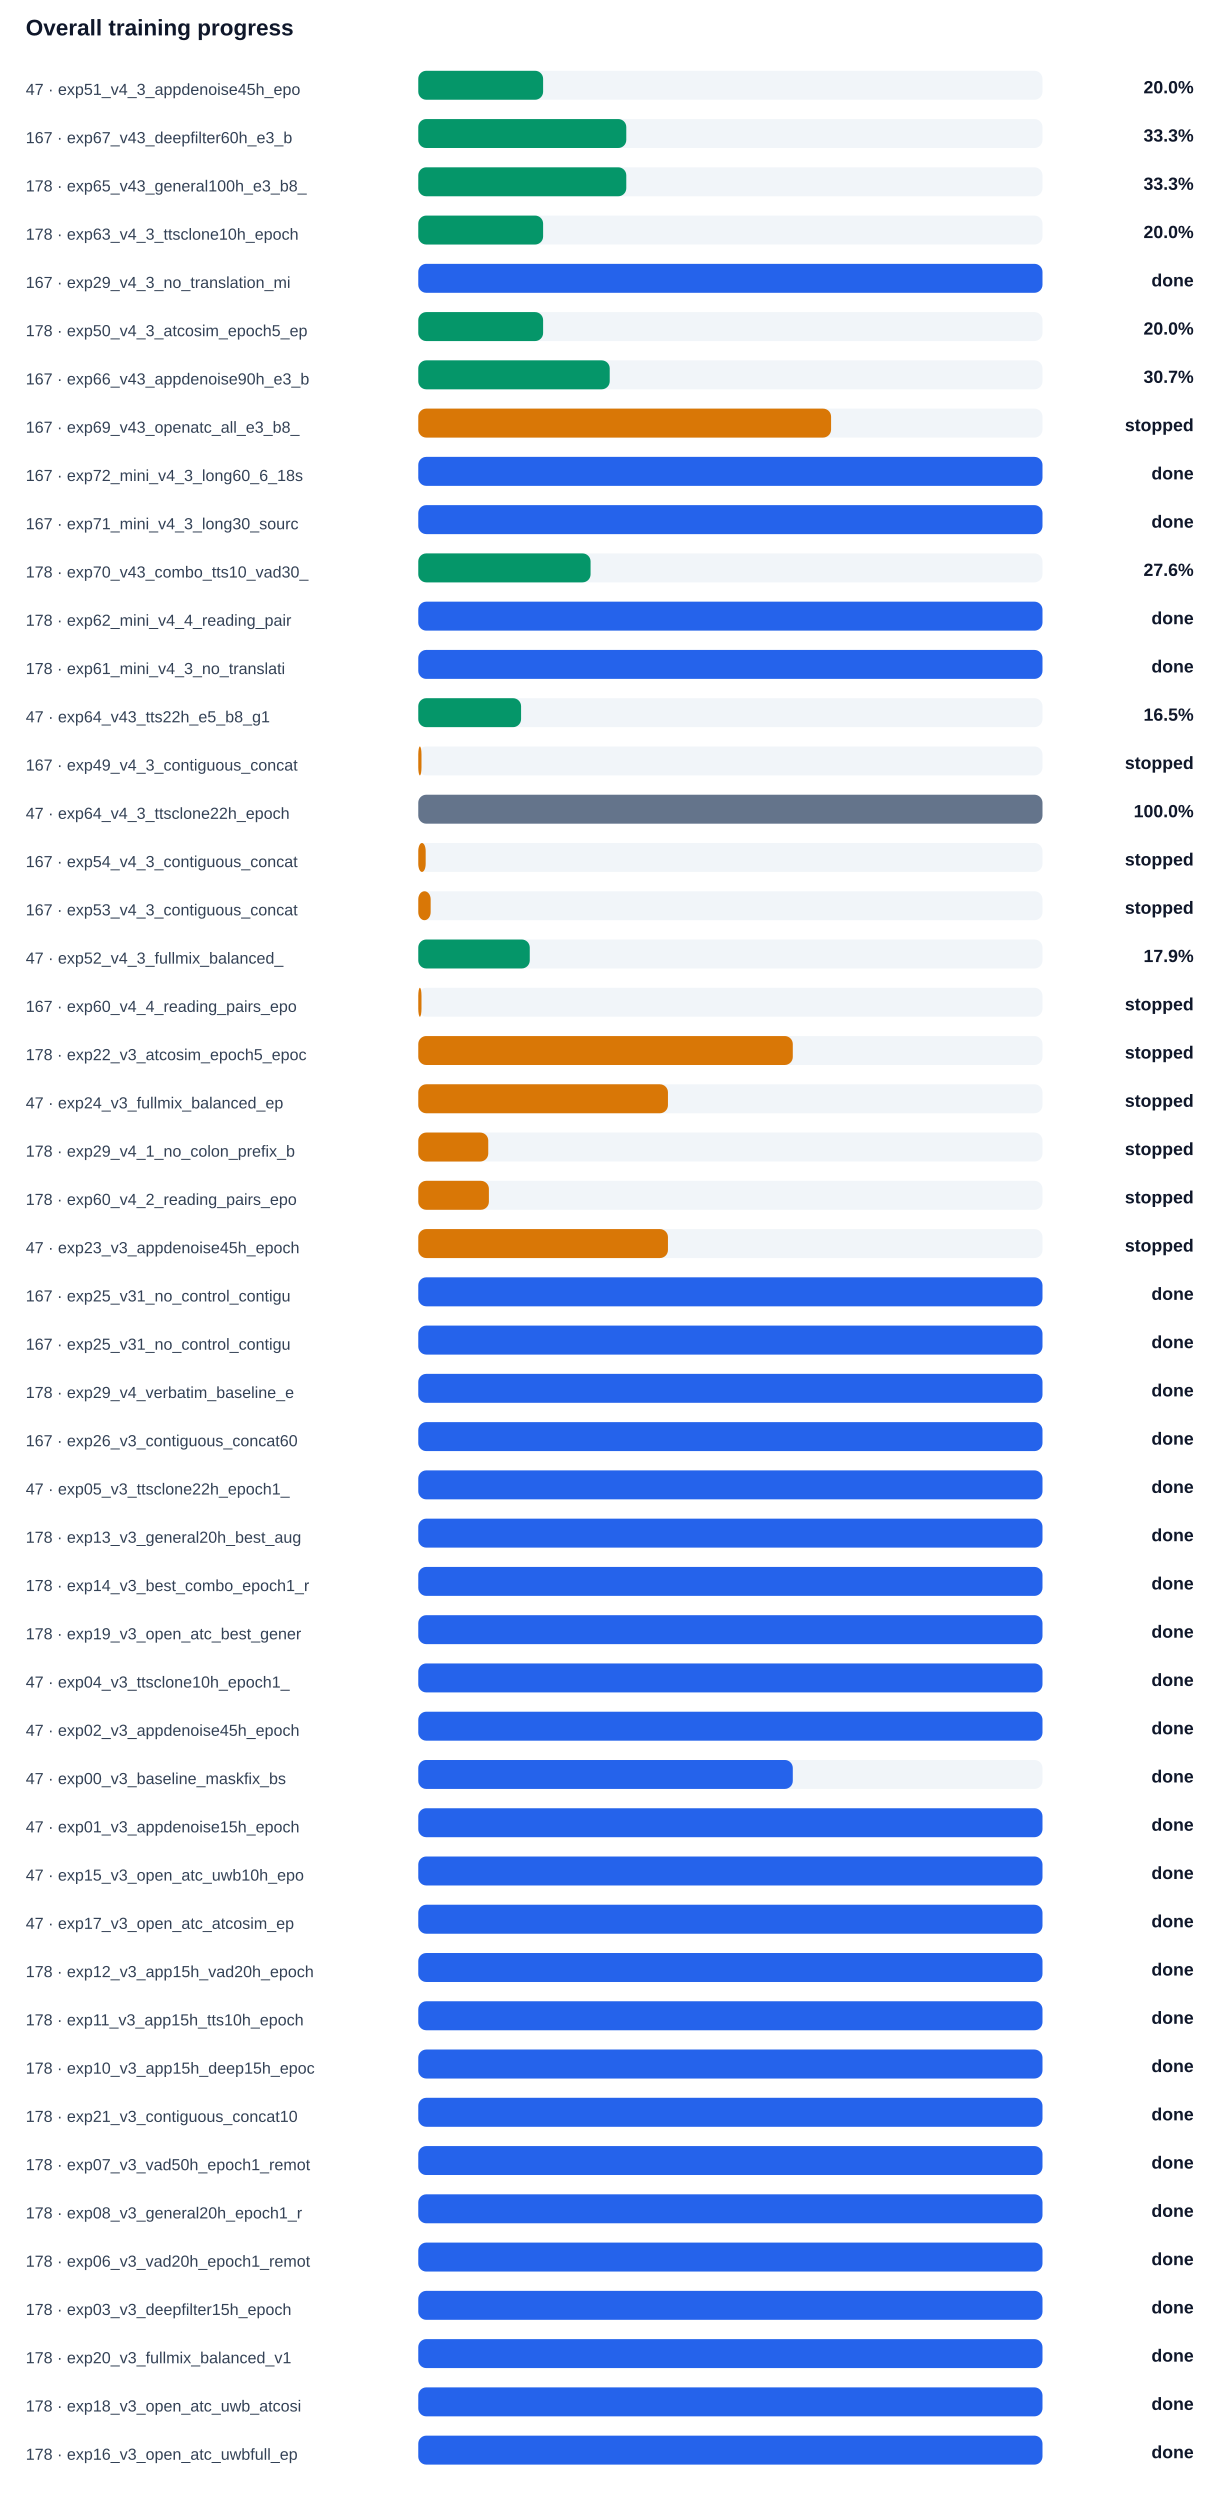
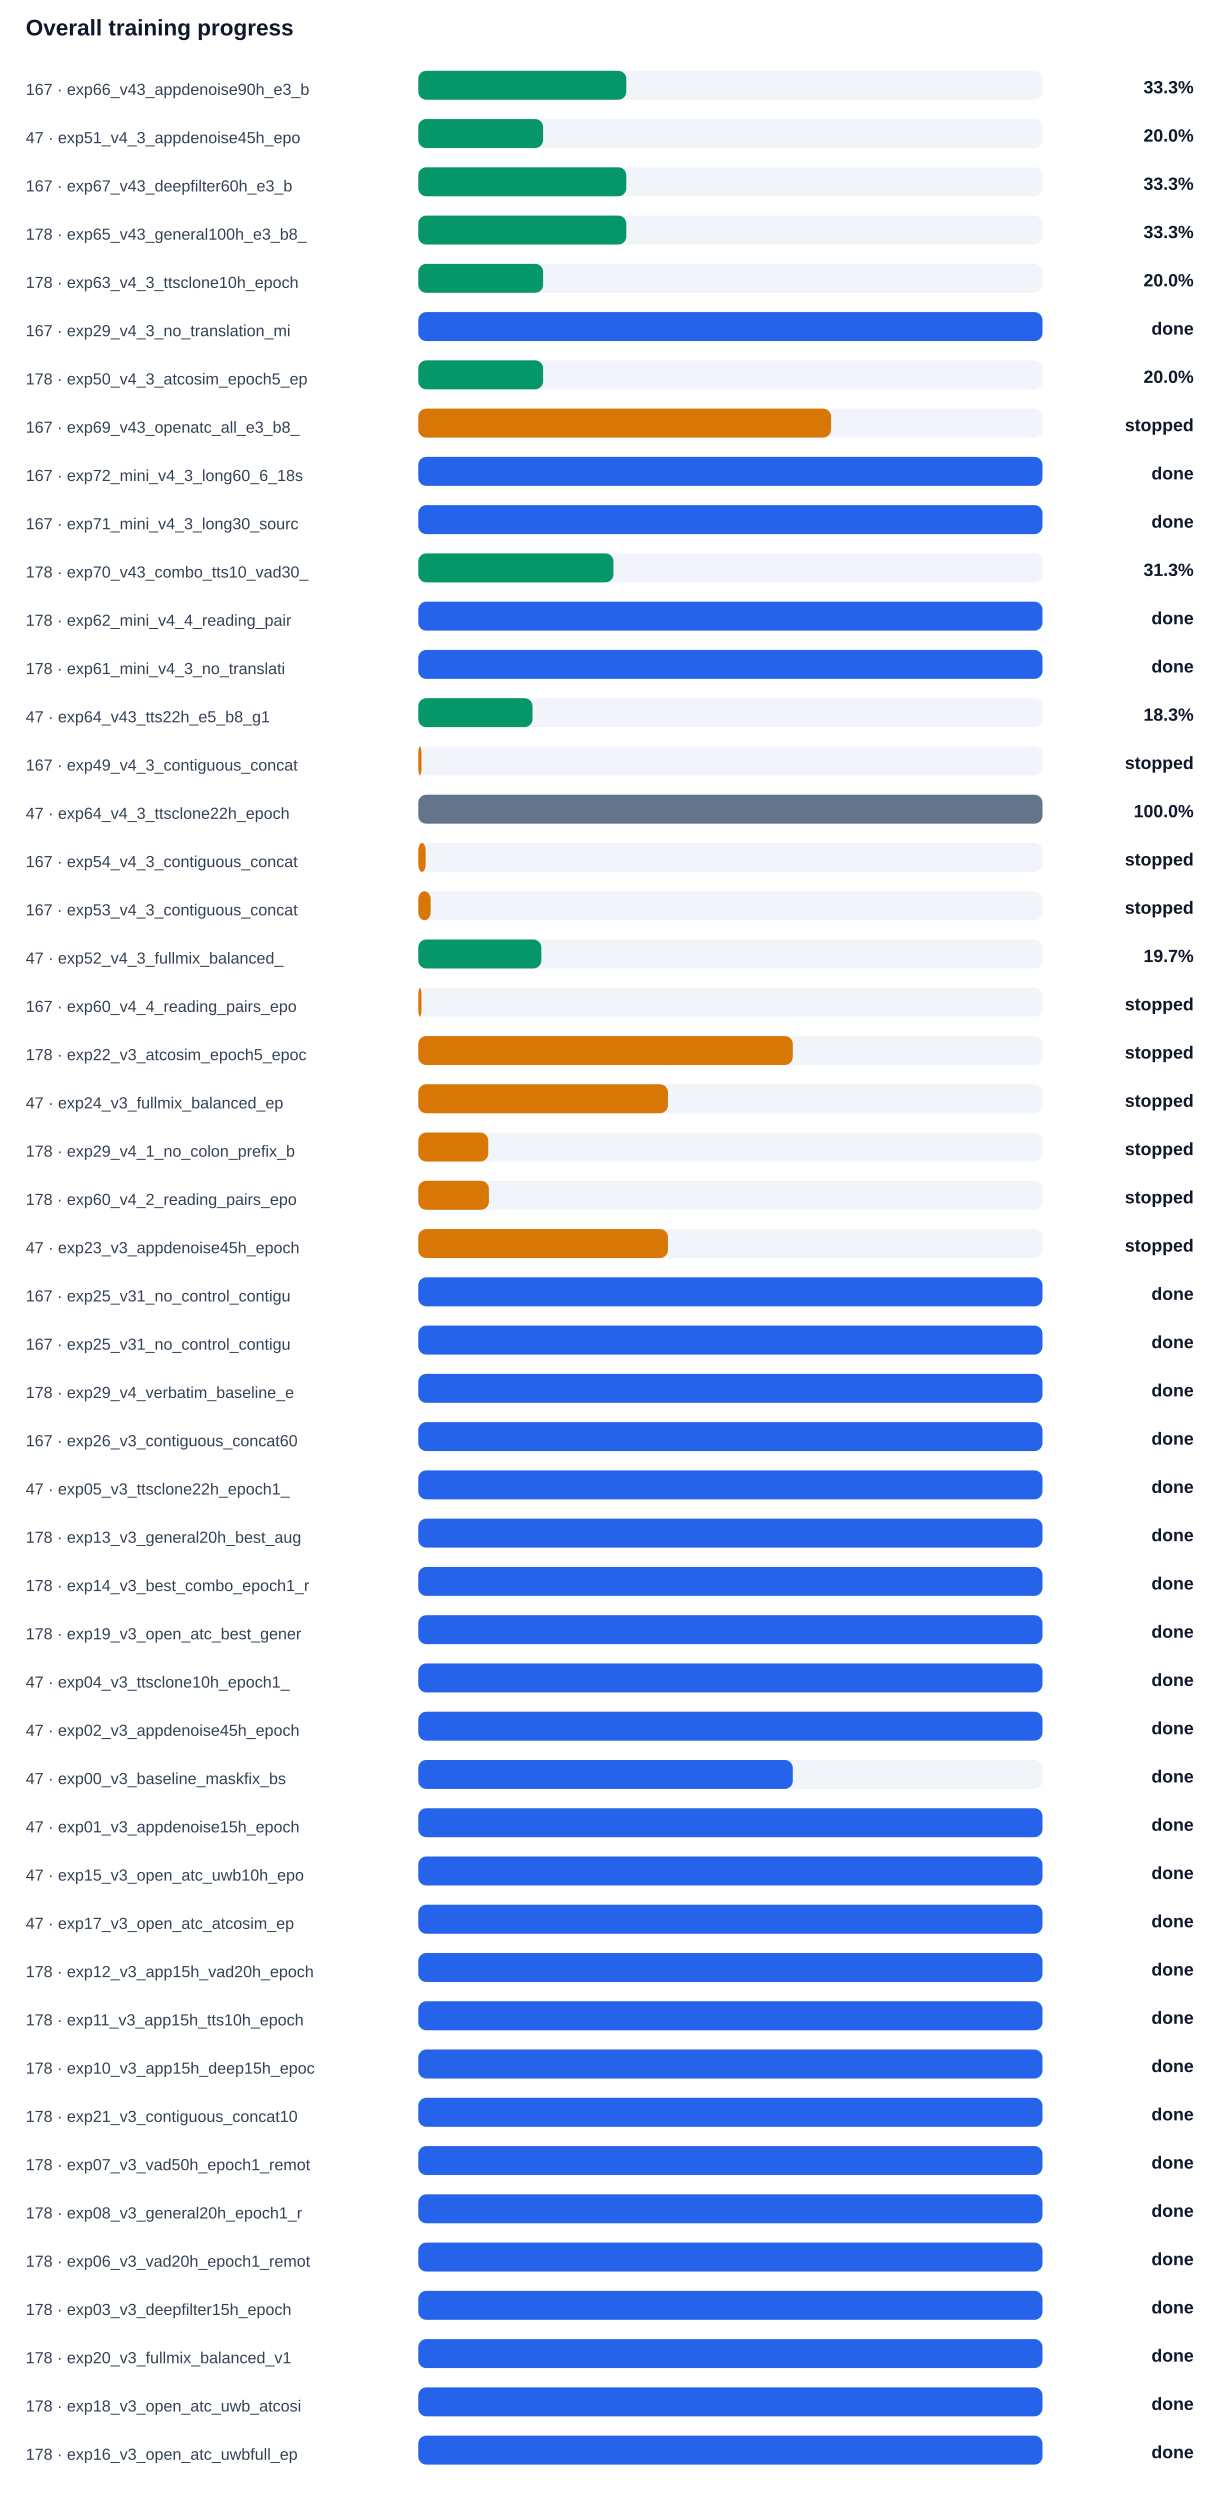
<svg xmlns="http://www.w3.org/2000/svg" width="100%" viewBox="0 0 760 1554" style="max-width:760px;background:#ffffff;border:1px solid #e5e7eb;border-radius:10px;">
  <text x="16.0" y="22.0" font-size="14" fill="#0f172a" text-anchor="start" font-family="Arial, sans-serif" font-weight="700">Overall training progress</text>
-   <text x="16.0" y="59.0" font-size="10" fill="#334155" text-anchor="start" font-family="Arial, sans-serif" font-weight="400">47 · exp51_v4_3_appdenoise45h_epo</text>
+   <text x="16.0" y="59.0" font-size="10" fill="#334155" text-anchor="start" font-family="Arial, sans-serif" font-weight="400">167 · exp66_v43_appdenoise90h_e3_b</text>
  <rect x="260" y="44" width="388" height="18" rx="5" fill="#f1f5f9" />
-   <rect x="260" y="44" width="77.6" height="18" rx="5" fill="#059669" />
-   <text x="742.0" y="58.0" font-size="11" fill="#0f172a" text-anchor="end" font-family="Arial, sans-serif" font-weight="700">20.0%</text>
-   <text x="16.0" y="89.0" font-size="10" fill="#334155" text-anchor="start" font-family="Arial, sans-serif" font-weight="400">167 · exp67_v43_deepfilter60h_e3_b</text>
+   <rect x="260" y="44" width="129.3" height="18" rx="5" fill="#059669" />
+   <text x="742.0" y="58.0" font-size="11" fill="#0f172a" text-anchor="end" font-family="Arial, sans-serif" font-weight="700">33.3%</text>
+   <text x="16.0" y="89.0" font-size="10" fill="#334155" text-anchor="start" font-family="Arial, sans-serif" font-weight="400">47 · exp51_v4_3_appdenoise45h_epo</text>
  <rect x="260" y="74" width="388" height="18" rx="5" fill="#f1f5f9" />
-   <rect x="260" y="74" width="129.3" height="18" rx="5" fill="#059669" />
-   <text x="742.0" y="88.0" font-size="11" fill="#0f172a" text-anchor="end" font-family="Arial, sans-serif" font-weight="700">33.3%</text>
-   <text x="16.0" y="119.0" font-size="10" fill="#334155" text-anchor="start" font-family="Arial, sans-serif" font-weight="400">178 · exp65_v43_general100h_e3_b8_</text>
+   <rect x="260" y="74" width="77.6" height="18" rx="5" fill="#059669" />
+   <text x="742.0" y="88.0" font-size="11" fill="#0f172a" text-anchor="end" font-family="Arial, sans-serif" font-weight="700">20.0%</text>
+   <text x="16.0" y="119.0" font-size="10" fill="#334155" text-anchor="start" font-family="Arial, sans-serif" font-weight="400">167 · exp67_v43_deepfilter60h_e3_b</text>
  <rect x="260" y="104" width="388" height="18" rx="5" fill="#f1f5f9" />
  <rect x="260" y="104" width="129.3" height="18" rx="5" fill="#059669" />
  <text x="742.0" y="118.0" font-size="11" fill="#0f172a" text-anchor="end" font-family="Arial, sans-serif" font-weight="700">33.3%</text>
-   <text x="16.0" y="149.0" font-size="10" fill="#334155" text-anchor="start" font-family="Arial, sans-serif" font-weight="400">178 · exp63_v4_3_ttsclone10h_epoch</text>
+   <text x="16.0" y="149.0" font-size="10" fill="#334155" text-anchor="start" font-family="Arial, sans-serif" font-weight="400">178 · exp65_v43_general100h_e3_b8_</text>
  <rect x="260" y="134" width="388" height="18" rx="5" fill="#f1f5f9" />
-   <rect x="260" y="134" width="77.6" height="18" rx="5" fill="#059669" />
-   <text x="742.0" y="148.0" font-size="11" fill="#0f172a" text-anchor="end" font-family="Arial, sans-serif" font-weight="700">20.0%</text>
-   <text x="16.0" y="179.0" font-size="10" fill="#334155" text-anchor="start" font-family="Arial, sans-serif" font-weight="400">167 · exp29_v4_3_no_translation_mi</text>
+   <rect x="260" y="134" width="129.3" height="18" rx="5" fill="#059669" />
+   <text x="742.0" y="148.0" font-size="11" fill="#0f172a" text-anchor="end" font-family="Arial, sans-serif" font-weight="700">33.3%</text>
+   <text x="16.0" y="179.0" font-size="10" fill="#334155" text-anchor="start" font-family="Arial, sans-serif" font-weight="400">178 · exp63_v4_3_ttsclone10h_epoch</text>
  <rect x="260" y="164" width="388" height="18" rx="5" fill="#f1f5f9" />
-   <rect x="260" y="164" width="388.0" height="18" rx="5" fill="#2563eb" />
-   <text x="742.0" y="178.0" font-size="11" fill="#0f172a" text-anchor="end" font-family="Arial, sans-serif" font-weight="700">done</text>
-   <text x="16.0" y="209.0" font-size="10" fill="#334155" text-anchor="start" font-family="Arial, sans-serif" font-weight="400">178 · exp50_v4_3_atcosim_epoch5_ep</text>
+   <rect x="260" y="164" width="77.6" height="18" rx="5" fill="#059669" />
+   <text x="742.0" y="178.0" font-size="11" fill="#0f172a" text-anchor="end" font-family="Arial, sans-serif" font-weight="700">20.0%</text>
+   <text x="16.0" y="209.0" font-size="10" fill="#334155" text-anchor="start" font-family="Arial, sans-serif" font-weight="400">167 · exp29_v4_3_no_translation_mi</text>
  <rect x="260" y="194" width="388" height="18" rx="5" fill="#f1f5f9" />
-   <rect x="260" y="194" width="77.6" height="18" rx="5" fill="#059669" />
-   <text x="742.0" y="208.0" font-size="11" fill="#0f172a" text-anchor="end" font-family="Arial, sans-serif" font-weight="700">20.0%</text>
-   <text x="16.0" y="239.0" font-size="10" fill="#334155" text-anchor="start" font-family="Arial, sans-serif" font-weight="400">167 · exp66_v43_appdenoise90h_e3_b</text>
+   <rect x="260" y="194" width="388.0" height="18" rx="5" fill="#2563eb" />
+   <text x="742.0" y="208.0" font-size="11" fill="#0f172a" text-anchor="end" font-family="Arial, sans-serif" font-weight="700">done</text>
+   <text x="16.0" y="239.0" font-size="10" fill="#334155" text-anchor="start" font-family="Arial, sans-serif" font-weight="400">178 · exp50_v4_3_atcosim_epoch5_ep</text>
  <rect x="260" y="224" width="388" height="18" rx="5" fill="#f1f5f9" />
-   <rect x="260" y="224" width="119.0" height="18" rx="5" fill="#059669" />
-   <text x="742.0" y="238.0" font-size="11" fill="#0f172a" text-anchor="end" font-family="Arial, sans-serif" font-weight="700">30.7%</text>
+   <rect x="260" y="224" width="77.6" height="18" rx="5" fill="#059669" />
+   <text x="742.0" y="238.0" font-size="11" fill="#0f172a" text-anchor="end" font-family="Arial, sans-serif" font-weight="700">20.0%</text>
  <text x="16.0" y="269.0" font-size="10" fill="#334155" text-anchor="start" font-family="Arial, sans-serif" font-weight="400">167 · exp69_v43_openatc_all_e3_b8_</text>
  <rect x="260" y="254" width="388" height="18" rx="5" fill="#f1f5f9" />
  <rect x="260" y="254" width="256.6" height="18" rx="5" fill="#d97706" />
  <text x="742.0" y="268.0" font-size="11" fill="#0f172a" text-anchor="end" font-family="Arial, sans-serif" font-weight="700">stopped</text>
  <text x="16.0" y="299.0" font-size="10" fill="#334155" text-anchor="start" font-family="Arial, sans-serif" font-weight="400">167 · exp72_mini_v4_3_long60_6_18s</text>
  <rect x="260" y="284" width="388" height="18" rx="5" fill="#f1f5f9" />
  <rect x="260" y="284" width="388.0" height="18" rx="5" fill="#2563eb" />
  <text x="742.0" y="298.0" font-size="11" fill="#0f172a" text-anchor="end" font-family="Arial, sans-serif" font-weight="700">done</text>
  <text x="16.0" y="329.0" font-size="10" fill="#334155" text-anchor="start" font-family="Arial, sans-serif" font-weight="400">167 · exp71_mini_v4_3_long30_sourc</text>
  <rect x="260" y="314" width="388" height="18" rx="5" fill="#f1f5f9" />
  <rect x="260" y="314" width="388.0" height="18" rx="5" fill="#2563eb" />
  <text x="742.0" y="328.0" font-size="11" fill="#0f172a" text-anchor="end" font-family="Arial, sans-serif" font-weight="700">done</text>
  <text x="16.0" y="359.0" font-size="10" fill="#334155" text-anchor="start" font-family="Arial, sans-serif" font-weight="400">178 · exp70_v43_combo_tts10_vad30_</text>
  <rect x="260" y="344" width="388" height="18" rx="5" fill="#f1f5f9" />
-   <rect x="260" y="344" width="107.1" height="18" rx="5" fill="#059669" />
-   <text x="742.0" y="358.0" font-size="11" fill="#0f172a" text-anchor="end" font-family="Arial, sans-serif" font-weight="700">27.6%</text>
+   <rect x="260" y="344" width="121.3" height="18" rx="5" fill="#059669" />
+   <text x="742.0" y="358.0" font-size="11" fill="#0f172a" text-anchor="end" font-family="Arial, sans-serif" font-weight="700">31.3%</text>
  <text x="16.0" y="389.0" font-size="10" fill="#334155" text-anchor="start" font-family="Arial, sans-serif" font-weight="400">178 · exp62_mini_v4_4_reading_pair</text>
  <rect x="260" y="374" width="388" height="18" rx="5" fill="#f1f5f9" />
  <rect x="260" y="374" width="388.0" height="18" rx="5" fill="#2563eb" />
  <text x="742.0" y="388.0" font-size="11" fill="#0f172a" text-anchor="end" font-family="Arial, sans-serif" font-weight="700">done</text>
  <text x="16.0" y="419.0" font-size="10" fill="#334155" text-anchor="start" font-family="Arial, sans-serif" font-weight="400">178 · exp61_mini_v4_3_no_translati</text>
  <rect x="260" y="404" width="388" height="18" rx="5" fill="#f1f5f9" />
  <rect x="260" y="404" width="388.0" height="18" rx="5" fill="#2563eb" />
  <text x="742.0" y="418.0" font-size="11" fill="#0f172a" text-anchor="end" font-family="Arial, sans-serif" font-weight="700">done</text>
  <text x="16.0" y="449.0" font-size="10" fill="#334155" text-anchor="start" font-family="Arial, sans-serif" font-weight="400">47 · exp64_v43_tts22h_e5_b8_g1</text>
  <rect x="260" y="434" width="388" height="18" rx="5" fill="#f1f5f9" />
-   <rect x="260" y="434" width="63.9" height="18" rx="5" fill="#059669" />
-   <text x="742.0" y="448.0" font-size="11" fill="#0f172a" text-anchor="end" font-family="Arial, sans-serif" font-weight="700">16.5%</text>
+   <rect x="260" y="434" width="71.0" height="18" rx="5" fill="#059669" />
+   <text x="742.0" y="448.0" font-size="11" fill="#0f172a" text-anchor="end" font-family="Arial, sans-serif" font-weight="700">18.3%</text>
  <text x="16.0" y="479.0" font-size="10" fill="#334155" text-anchor="start" font-family="Arial, sans-serif" font-weight="400">167 · exp49_v4_3_contiguous_concat</text>
  <rect x="260" y="464" width="388" height="18" rx="5" fill="#f1f5f9" />
  <rect x="260" y="464" width="2.0" height="18" rx="5" fill="#d97706" />
  <text x="742.0" y="478.0" font-size="11" fill="#0f172a" text-anchor="end" font-family="Arial, sans-serif" font-weight="700">stopped</text>
  <text x="16.0" y="509.0" font-size="10" fill="#334155" text-anchor="start" font-family="Arial, sans-serif" font-weight="400">47 · exp64_v4_3_ttsclone22h_epoch</text>
  <rect x="260" y="494" width="388" height="18" rx="5" fill="#f1f5f9" />
  <rect x="260" y="494" width="388.0" height="18" rx="5" fill="#64748b" />
  <text x="742.0" y="508.0" font-size="11" fill="#0f172a" text-anchor="end" font-family="Arial, sans-serif" font-weight="700">100.0%</text>
  <text x="16.0" y="539.0" font-size="10" fill="#334155" text-anchor="start" font-family="Arial, sans-serif" font-weight="400">167 · exp54_v4_3_contiguous_concat</text>
  <rect x="260" y="524" width="388" height="18" rx="5" fill="#f1f5f9" />
  <rect x="260" y="524" width="4.6" height="18" rx="5" fill="#d97706" />
  <text x="742.0" y="538.0" font-size="11" fill="#0f172a" text-anchor="end" font-family="Arial, sans-serif" font-weight="700">stopped</text>
  <text x="16.0" y="569.0" font-size="10" fill="#334155" text-anchor="start" font-family="Arial, sans-serif" font-weight="400">167 · exp53_v4_3_contiguous_concat</text>
  <rect x="260" y="554" width="388" height="18" rx="5" fill="#f1f5f9" />
  <rect x="260" y="554" width="7.7" height="18" rx="5" fill="#d97706" />
  <text x="742.0" y="568.0" font-size="11" fill="#0f172a" text-anchor="end" font-family="Arial, sans-serif" font-weight="700">stopped</text>
  <text x="16.0" y="599.0" font-size="10" fill="#334155" text-anchor="start" font-family="Arial, sans-serif" font-weight="400">47 · exp52_v4_3_fullmix_balanced_</text>
  <rect x="260" y="584" width="388" height="18" rx="5" fill="#f1f5f9" />
-   <rect x="260" y="584" width="69.3" height="18" rx="5" fill="#059669" />
-   <text x="742.0" y="598.0" font-size="11" fill="#0f172a" text-anchor="end" font-family="Arial, sans-serif" font-weight="700">17.9%</text>
+   <rect x="260" y="584" width="76.5" height="18" rx="5" fill="#059669" />
+   <text x="742.0" y="598.0" font-size="11" fill="#0f172a" text-anchor="end" font-family="Arial, sans-serif" font-weight="700">19.7%</text>
  <text x="16.0" y="629.0" font-size="10" fill="#334155" text-anchor="start" font-family="Arial, sans-serif" font-weight="400">167 · exp60_v4_4_reading_pairs_epo</text>
  <rect x="260" y="614" width="388" height="18" rx="5" fill="#f1f5f9" />
  <rect x="260" y="614" width="2.0" height="18" rx="5" fill="#d97706" />
  <text x="742.0" y="628.0" font-size="11" fill="#0f172a" text-anchor="end" font-family="Arial, sans-serif" font-weight="700">stopped</text>
  <text x="16.0" y="659.0" font-size="10" fill="#334155" text-anchor="start" font-family="Arial, sans-serif" font-weight="400">178 · exp22_v3_atcosim_epoch5_epoc</text>
  <rect x="260" y="644" width="388" height="18" rx="5" fill="#f1f5f9" />
  <rect x="260" y="644" width="232.8" height="18" rx="5" fill="#d97706" />
  <text x="742.0" y="658.0" font-size="11" fill="#0f172a" text-anchor="end" font-family="Arial, sans-serif" font-weight="700">stopped</text>
  <text x="16.0" y="689.0" font-size="10" fill="#334155" text-anchor="start" font-family="Arial, sans-serif" font-weight="400">47 · exp24_v3_fullmix_balanced_ep</text>
  <rect x="260" y="674" width="388" height="18" rx="5" fill="#f1f5f9" />
  <rect x="260" y="674" width="155.2" height="18" rx="5" fill="#d97706" />
  <text x="742.0" y="688.0" font-size="11" fill="#0f172a" text-anchor="end" font-family="Arial, sans-serif" font-weight="700">stopped</text>
  <text x="16.0" y="719.0" font-size="10" fill="#334155" text-anchor="start" font-family="Arial, sans-serif" font-weight="400">178 · exp29_v4_1_no_colon_prefix_b</text>
  <rect x="260" y="704" width="388" height="18" rx="5" fill="#f1f5f9" />
  <rect x="260" y="704" width="43.5" height="18" rx="5" fill="#d97706" />
  <text x="742.0" y="718.0" font-size="11" fill="#0f172a" text-anchor="end" font-family="Arial, sans-serif" font-weight="700">stopped</text>
  <text x="16.0" y="749.0" font-size="10" fill="#334155" text-anchor="start" font-family="Arial, sans-serif" font-weight="400">178 · exp60_v4_2_reading_pairs_epo</text>
  <rect x="260" y="734" width="388" height="18" rx="5" fill="#f1f5f9" />
  <rect x="260" y="734" width="43.9" height="18" rx="5" fill="#d97706" />
  <text x="742.0" y="748.0" font-size="11" fill="#0f172a" text-anchor="end" font-family="Arial, sans-serif" font-weight="700">stopped</text>
  <text x="16.0" y="779.0" font-size="10" fill="#334155" text-anchor="start" font-family="Arial, sans-serif" font-weight="400">47 · exp23_v3_appdenoise45h_epoch</text>
  <rect x="260" y="764" width="388" height="18" rx="5" fill="#f1f5f9" />
  <rect x="260" y="764" width="155.2" height="18" rx="5" fill="#d97706" />
  <text x="742.0" y="778.0" font-size="11" fill="#0f172a" text-anchor="end" font-family="Arial, sans-serif" font-weight="700">stopped</text>
  <text x="16.0" y="809.0" font-size="10" fill="#334155" text-anchor="start" font-family="Arial, sans-serif" font-weight="400">167 · exp25_v31_no_control_contigu</text>
  <rect x="260" y="794" width="388" height="18" rx="5" fill="#f1f5f9" />
  <rect x="260" y="794" width="388.0" height="18" rx="5" fill="#2563eb" />
  <text x="742.0" y="808.0" font-size="11" fill="#0f172a" text-anchor="end" font-family="Arial, sans-serif" font-weight="700">done</text>
  <text x="16.0" y="839.0" font-size="10" fill="#334155" text-anchor="start" font-family="Arial, sans-serif" font-weight="400">167 · exp25_v31_no_control_contigu</text>
  <rect x="260" y="824" width="388" height="18" rx="5" fill="#f1f5f9" />
  <rect x="260" y="824" width="388.0" height="18" rx="5" fill="#2563eb" />
  <text x="742.0" y="838.0" font-size="11" fill="#0f172a" text-anchor="end" font-family="Arial, sans-serif" font-weight="700">done</text>
  <text x="16.0" y="869.0" font-size="10" fill="#334155" text-anchor="start" font-family="Arial, sans-serif" font-weight="400">178 · exp29_v4_verbatim_baseline_e</text>
  <rect x="260" y="854" width="388" height="18" rx="5" fill="#f1f5f9" />
  <rect x="260" y="854" width="388.0" height="18" rx="5" fill="#2563eb" />
  <text x="742.0" y="868.0" font-size="11" fill="#0f172a" text-anchor="end" font-family="Arial, sans-serif" font-weight="700">done</text>
  <text x="16.0" y="899.0" font-size="10" fill="#334155" text-anchor="start" font-family="Arial, sans-serif" font-weight="400">167 · exp26_v3_contiguous_concat60</text>
  <rect x="260" y="884" width="388" height="18" rx="5" fill="#f1f5f9" />
  <rect x="260" y="884" width="388.0" height="18" rx="5" fill="#2563eb" />
  <text x="742.0" y="898.0" font-size="11" fill="#0f172a" text-anchor="end" font-family="Arial, sans-serif" font-weight="700">done</text>
  <text x="16.0" y="929.0" font-size="10" fill="#334155" text-anchor="start" font-family="Arial, sans-serif" font-weight="400">47 · exp05_v3_ttsclone22h_epoch1_</text>
  <rect x="260" y="914" width="388" height="18" rx="5" fill="#f1f5f9" />
  <rect x="260" y="914" width="388.0" height="18" rx="5" fill="#2563eb" />
  <text x="742.0" y="928.0" font-size="11" fill="#0f172a" text-anchor="end" font-family="Arial, sans-serif" font-weight="700">done</text>
  <text x="16.0" y="959.0" font-size="10" fill="#334155" text-anchor="start" font-family="Arial, sans-serif" font-weight="400">178 · exp13_v3_general20h_best_aug</text>
  <rect x="260" y="944" width="388" height="18" rx="5" fill="#f1f5f9" />
  <rect x="260" y="944" width="388.0" height="18" rx="5" fill="#2563eb" />
  <text x="742.0" y="958.0" font-size="11" fill="#0f172a" text-anchor="end" font-family="Arial, sans-serif" font-weight="700">done</text>
  <text x="16.0" y="989.0" font-size="10" fill="#334155" text-anchor="start" font-family="Arial, sans-serif" font-weight="400">178 · exp14_v3_best_combo_epoch1_r</text>
  <rect x="260" y="974" width="388" height="18" rx="5" fill="#f1f5f9" />
  <rect x="260" y="974" width="388.0" height="18" rx="5" fill="#2563eb" />
  <text x="742.0" y="988.0" font-size="11" fill="#0f172a" text-anchor="end" font-family="Arial, sans-serif" font-weight="700">done</text>
  <text x="16.0" y="1019.0" font-size="10" fill="#334155" text-anchor="start" font-family="Arial, sans-serif" font-weight="400">178 · exp19_v3_open_atc_best_gener</text>
  <rect x="260" y="1004" width="388" height="18" rx="5" fill="#f1f5f9" />
  <rect x="260" y="1004" width="388.0" height="18" rx="5" fill="#2563eb" />
  <text x="742.0" y="1018.0" font-size="11" fill="#0f172a" text-anchor="end" font-family="Arial, sans-serif" font-weight="700">done</text>
  <text x="16.0" y="1049.0" font-size="10" fill="#334155" text-anchor="start" font-family="Arial, sans-serif" font-weight="400">47 · exp04_v3_ttsclone10h_epoch1_</text>
  <rect x="260" y="1034" width="388" height="18" rx="5" fill="#f1f5f9" />
  <rect x="260" y="1034" width="388.0" height="18" rx="5" fill="#2563eb" />
  <text x="742.0" y="1048.0" font-size="11" fill="#0f172a" text-anchor="end" font-family="Arial, sans-serif" font-weight="700">done</text>
  <text x="16.0" y="1079.0" font-size="10" fill="#334155" text-anchor="start" font-family="Arial, sans-serif" font-weight="400">47 · exp02_v3_appdenoise45h_epoch</text>
  <rect x="260" y="1064" width="388" height="18" rx="5" fill="#f1f5f9" />
  <rect x="260" y="1064" width="388.0" height="18" rx="5" fill="#2563eb" />
  <text x="742.0" y="1078.0" font-size="11" fill="#0f172a" text-anchor="end" font-family="Arial, sans-serif" font-weight="700">done</text>
  <text x="16.0" y="1109.0" font-size="10" fill="#334155" text-anchor="start" font-family="Arial, sans-serif" font-weight="400">47 · exp00_v3_baseline_maskfix_bs</text>
  <rect x="260" y="1094" width="388" height="18" rx="5" fill="#f1f5f9" />
  <rect x="260" y="1094" width="232.8" height="18" rx="5" fill="#2563eb" />
  <text x="742.0" y="1108.0" font-size="11" fill="#0f172a" text-anchor="end" font-family="Arial, sans-serif" font-weight="700">done</text>
  <text x="16.0" y="1139.0" font-size="10" fill="#334155" text-anchor="start" font-family="Arial, sans-serif" font-weight="400">47 · exp01_v3_appdenoise15h_epoch</text>
  <rect x="260" y="1124" width="388" height="18" rx="5" fill="#f1f5f9" />
  <rect x="260" y="1124" width="388.0" height="18" rx="5" fill="#2563eb" />
  <text x="742.0" y="1138.0" font-size="11" fill="#0f172a" text-anchor="end" font-family="Arial, sans-serif" font-weight="700">done</text>
  <text x="16.0" y="1169.0" font-size="10" fill="#334155" text-anchor="start" font-family="Arial, sans-serif" font-weight="400">47 · exp15_v3_open_atc_uwb10h_epo</text>
  <rect x="260" y="1154" width="388" height="18" rx="5" fill="#f1f5f9" />
  <rect x="260" y="1154" width="388.0" height="18" rx="5" fill="#2563eb" />
  <text x="742.0" y="1168.0" font-size="11" fill="#0f172a" text-anchor="end" font-family="Arial, sans-serif" font-weight="700">done</text>
  <text x="16.0" y="1199.0" font-size="10" fill="#334155" text-anchor="start" font-family="Arial, sans-serif" font-weight="400">47 · exp17_v3_open_atc_atcosim_ep</text>
  <rect x="260" y="1184" width="388" height="18" rx="5" fill="#f1f5f9" />
  <rect x="260" y="1184" width="388.0" height="18" rx="5" fill="#2563eb" />
  <text x="742.0" y="1198.0" font-size="11" fill="#0f172a" text-anchor="end" font-family="Arial, sans-serif" font-weight="700">done</text>
  <text x="16.0" y="1229.0" font-size="10" fill="#334155" text-anchor="start" font-family="Arial, sans-serif" font-weight="400">178 · exp12_v3_app15h_vad20h_epoch</text>
  <rect x="260" y="1214" width="388" height="18" rx="5" fill="#f1f5f9" />
  <rect x="260" y="1214" width="388.0" height="18" rx="5" fill="#2563eb" />
  <text x="742.0" y="1228.0" font-size="11" fill="#0f172a" text-anchor="end" font-family="Arial, sans-serif" font-weight="700">done</text>
  <text x="16.0" y="1259.0" font-size="10" fill="#334155" text-anchor="start" font-family="Arial, sans-serif" font-weight="400">178 · exp11_v3_app15h_tts10h_epoch</text>
  <rect x="260" y="1244" width="388" height="18" rx="5" fill="#f1f5f9" />
  <rect x="260" y="1244" width="388.0" height="18" rx="5" fill="#2563eb" />
  <text x="742.0" y="1258.0" font-size="11" fill="#0f172a" text-anchor="end" font-family="Arial, sans-serif" font-weight="700">done</text>
  <text x="16.0" y="1289.0" font-size="10" fill="#334155" text-anchor="start" font-family="Arial, sans-serif" font-weight="400">178 · exp10_v3_app15h_deep15h_epoc</text>
  <rect x="260" y="1274" width="388" height="18" rx="5" fill="#f1f5f9" />
  <rect x="260" y="1274" width="388.0" height="18" rx="5" fill="#2563eb" />
  <text x="742.0" y="1288.0" font-size="11" fill="#0f172a" text-anchor="end" font-family="Arial, sans-serif" font-weight="700">done</text>
  <text x="16.0" y="1319.0" font-size="10" fill="#334155" text-anchor="start" font-family="Arial, sans-serif" font-weight="400">178 · exp21_v3_contiguous_concat10</text>
  <rect x="260" y="1304" width="388" height="18" rx="5" fill="#f1f5f9" />
  <rect x="260" y="1304" width="388.0" height="18" rx="5" fill="#2563eb" />
  <text x="742.0" y="1318.0" font-size="11" fill="#0f172a" text-anchor="end" font-family="Arial, sans-serif" font-weight="700">done</text>
  <text x="16.0" y="1349.0" font-size="10" fill="#334155" text-anchor="start" font-family="Arial, sans-serif" font-weight="400">178 · exp07_v3_vad50h_epoch1_remot</text>
  <rect x="260" y="1334" width="388" height="18" rx="5" fill="#f1f5f9" />
  <rect x="260" y="1334" width="388.0" height="18" rx="5" fill="#2563eb" />
  <text x="742.0" y="1348.0" font-size="11" fill="#0f172a" text-anchor="end" font-family="Arial, sans-serif" font-weight="700">done</text>
  <text x="16.0" y="1379.0" font-size="10" fill="#334155" text-anchor="start" font-family="Arial, sans-serif" font-weight="400">178 · exp08_v3_general20h_epoch1_r</text>
  <rect x="260" y="1364" width="388" height="18" rx="5" fill="#f1f5f9" />
  <rect x="260" y="1364" width="388.0" height="18" rx="5" fill="#2563eb" />
  <text x="742.0" y="1378.0" font-size="11" fill="#0f172a" text-anchor="end" font-family="Arial, sans-serif" font-weight="700">done</text>
  <text x="16.0" y="1409.0" font-size="10" fill="#334155" text-anchor="start" font-family="Arial, sans-serif" font-weight="400">178 · exp06_v3_vad20h_epoch1_remot</text>
  <rect x="260" y="1394" width="388" height="18" rx="5" fill="#f1f5f9" />
  <rect x="260" y="1394" width="388.0" height="18" rx="5" fill="#2563eb" />
  <text x="742.0" y="1408.0" font-size="11" fill="#0f172a" text-anchor="end" font-family="Arial, sans-serif" font-weight="700">done</text>
  <text x="16.0" y="1439.0" font-size="10" fill="#334155" text-anchor="start" font-family="Arial, sans-serif" font-weight="400">178 · exp03_v3_deepfilter15h_epoch</text>
  <rect x="260" y="1424" width="388" height="18" rx="5" fill="#f1f5f9" />
  <rect x="260" y="1424" width="388.0" height="18" rx="5" fill="#2563eb" />
  <text x="742.0" y="1438.0" font-size="11" fill="#0f172a" text-anchor="end" font-family="Arial, sans-serif" font-weight="700">done</text>
  <text x="16.0" y="1469.0" font-size="10" fill="#334155" text-anchor="start" font-family="Arial, sans-serif" font-weight="400">178 · exp20_v3_fullmix_balanced_v1</text>
  <rect x="260" y="1454" width="388" height="18" rx="5" fill="#f1f5f9" />
  <rect x="260" y="1454" width="388.0" height="18" rx="5" fill="#2563eb" />
  <text x="742.0" y="1468.0" font-size="11" fill="#0f172a" text-anchor="end" font-family="Arial, sans-serif" font-weight="700">done</text>
  <text x="16.0" y="1499.0" font-size="10" fill="#334155" text-anchor="start" font-family="Arial, sans-serif" font-weight="400">178 · exp18_v3_open_atc_uwb_atcosi</text>
  <rect x="260" y="1484" width="388" height="18" rx="5" fill="#f1f5f9" />
  <rect x="260" y="1484" width="388.0" height="18" rx="5" fill="#2563eb" />
  <text x="742.0" y="1498.0" font-size="11" fill="#0f172a" text-anchor="end" font-family="Arial, sans-serif" font-weight="700">done</text>
  <text x="16.0" y="1529.0" font-size="10" fill="#334155" text-anchor="start" font-family="Arial, sans-serif" font-weight="400">178 · exp16_v3_open_atc_uwbfull_ep</text>
  <rect x="260" y="1514" width="388" height="18" rx="5" fill="#f1f5f9" />
  <rect x="260" y="1514" width="388.0" height="18" rx="5" fill="#2563eb" />
  <text x="742.0" y="1528.0" font-size="11" fill="#0f172a" text-anchor="end" font-family="Arial, sans-serif" font-weight="700">done</text>
</svg>
